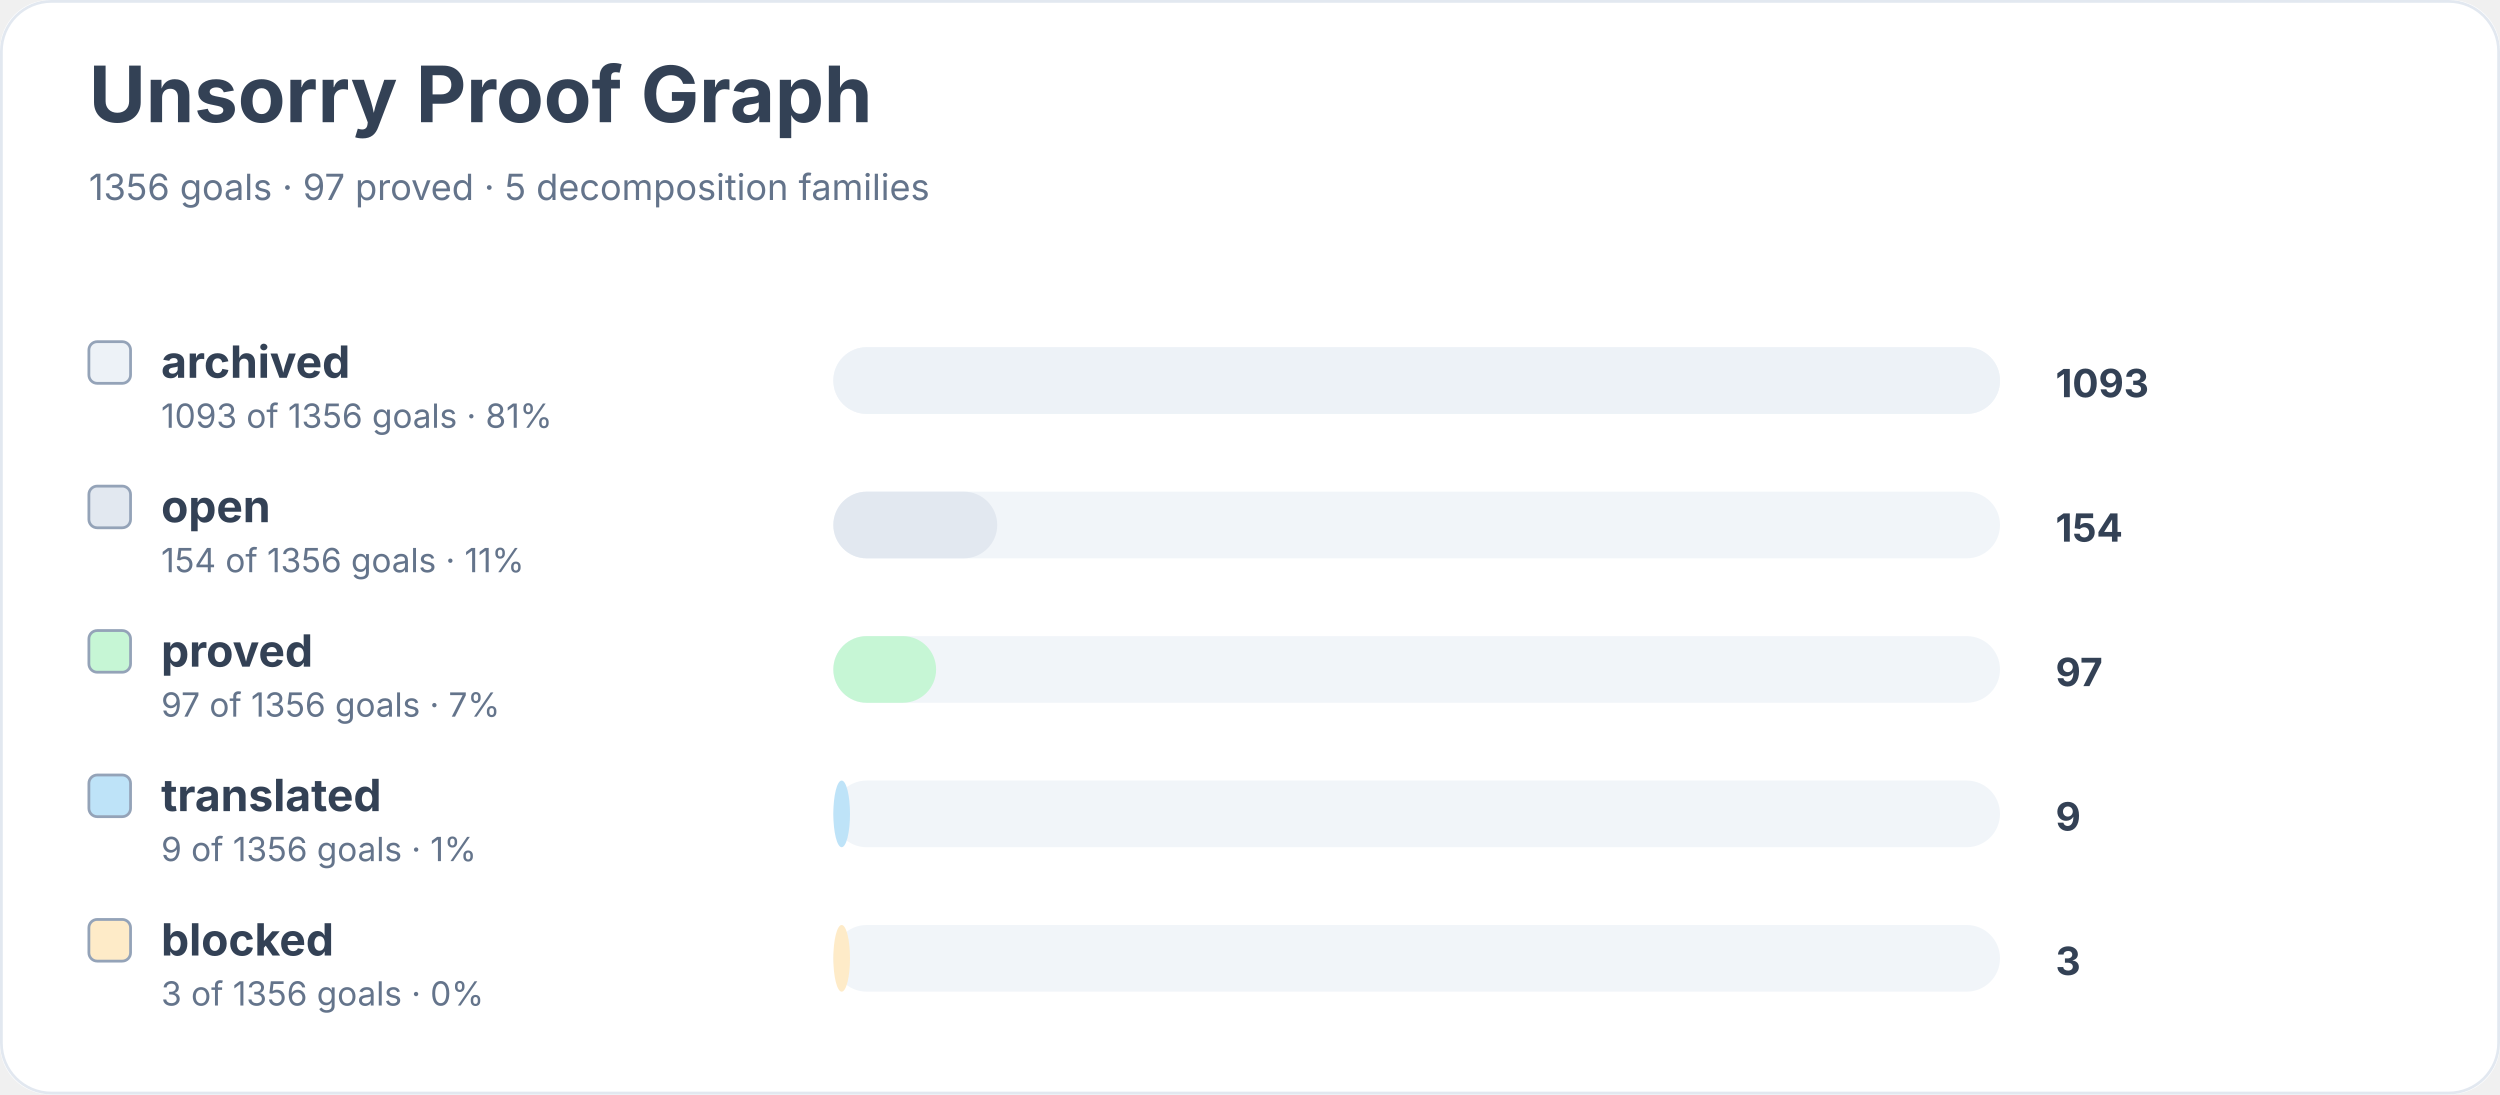
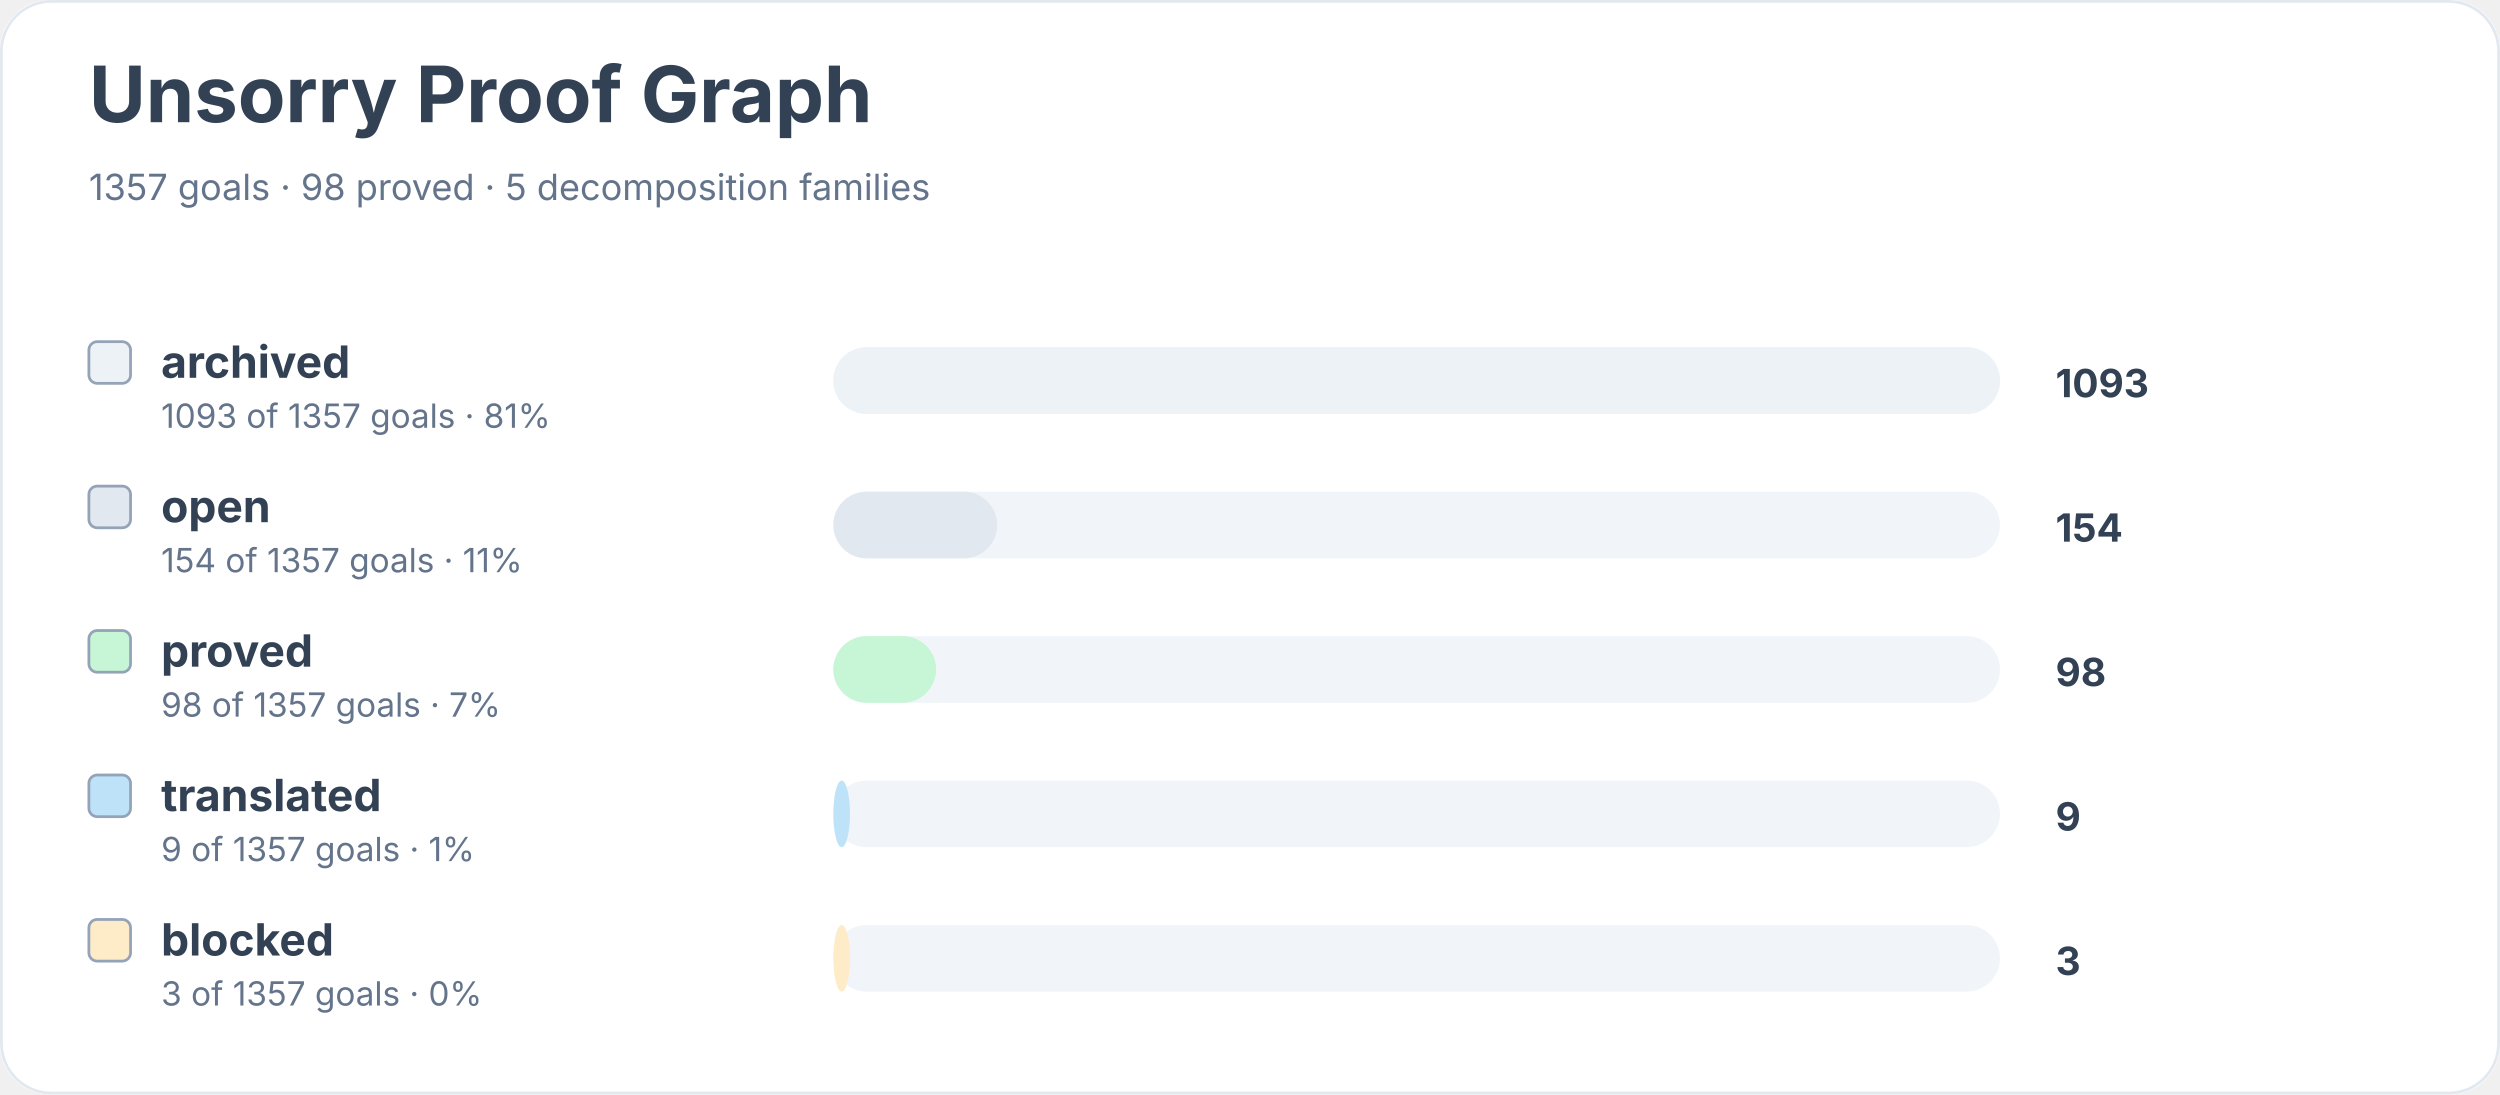
<svg xmlns="http://www.w3.org/2000/svg" width="900" height="394" viewBox="0 0 900 394" role="img" aria-labelledby="title desc">
  <rect width="900" height="100%" rx="18" fill="#ffffff" />
  <rect x="0.5" y="0.5" width="899" height="393" rx="18" fill="none" stroke="#e2e8f0" />
  <text x="32" y="44" font-family="Inter, system-ui, sans-serif" font-size="28" font-weight="700" fill="#334155">Unsorry Proof Graph</text>
-   <text x="32" y="72" font-family="Inter, system-ui, sans-serif" font-size="13" fill="#64748b">1356 goals · 97 proved · 5 decomposition families</text>
+   <text x="32" y="72" font-family="Inter, system-ui, sans-serif" font-size="13" fill="#64748b">1357 goals · 98 proved · 5 decomposition families</text>
  <rect x="32" y="123" width="15" height="15" rx="3" fill="#edf2f7" stroke="#94a3b8" />
  <text x="58" y="136" font-family="Inter, system-ui, sans-serif" font-size="16" font-weight="650" fill="#334155">archived</text>
-   <text x="58" y="154" font-family="Inter, system-ui, sans-serif" font-size="12" fill="#64748b">1093 of 1356 goals · 81%</text>
+   <text x="58" y="154" font-family="Inter, system-ui, sans-serif" font-size="12" fill="#64748b">1093 of 1357 goals · 81%</text>
  <rect x="300" y="125" width="420" height="24" rx="12" fill="#f1f5f9" />
  <rect x="300" y="125" width="420" height="24" rx="12" fill="#edf2f7" />
  <text x="740" y="143" font-family="Inter, system-ui, sans-serif" font-size="14" font-weight="700" fill="#334155">1093</text>
  <rect x="32" y="175" width="15" height="15" rx="3" fill="#e2e8f0" stroke="#94a3b8" />
  <text x="58" y="188" font-family="Inter, system-ui, sans-serif" font-size="16" font-weight="650" fill="#334155">open</text>
-   <text x="58" y="206" font-family="Inter, system-ui, sans-serif" font-size="12" fill="#64748b">154 of 1356 goals · 11%</text>
+   <text x="58" y="206" font-family="Inter, system-ui, sans-serif" font-size="12" fill="#64748b">154 of 1357 goals · 11%</text>
  <rect x="300" y="177" width="420" height="24" rx="12" fill="#f1f5f9" />
  <rect x="300" y="177" width="59" height="24" rx="12" fill="#e2e8f0" />
  <text x="740" y="195" font-family="Inter, system-ui, sans-serif" font-size="14" font-weight="700" fill="#334155">154</text>
  <rect x="32" y="227" width="15" height="15" rx="3" fill="#c6f6d5" stroke="#94a3b8" />
  <text x="58" y="240" font-family="Inter, system-ui, sans-serif" font-size="16" font-weight="650" fill="#334155">proved</text>
-   <text x="58" y="258" font-family="Inter, system-ui, sans-serif" font-size="12" fill="#64748b">97 of 1356 goals · 7%</text>
+   <text x="58" y="258" font-family="Inter, system-ui, sans-serif" font-size="12" fill="#64748b">98 of 1357 goals · 7%</text>
  <rect x="300" y="229" width="420" height="24" rx="12" fill="#f1f5f9" />
  <rect x="300" y="229" width="37" height="24" rx="12" fill="#c6f6d5" />
-   <text x="740" y="247" font-family="Inter, system-ui, sans-serif" font-size="14" font-weight="700" fill="#334155">97</text>
+   <text x="740" y="247" font-family="Inter, system-ui, sans-serif" font-size="14" font-weight="700" fill="#334155">98</text>
  <rect x="32" y="279" width="15" height="15" rx="3" fill="#bee3f8" stroke="#94a3b8" />
  <text x="58" y="292" font-family="Inter, system-ui, sans-serif" font-size="16" font-weight="650" fill="#334155">translated</text>
-   <text x="58" y="310" font-family="Inter, system-ui, sans-serif" font-size="12" fill="#64748b">9 of 1356 goals · 1%</text>
+   <text x="58" y="310" font-family="Inter, system-ui, sans-serif" font-size="12" fill="#64748b">9 of 1357 goals · 1%</text>
  <rect x="300" y="281" width="420" height="24" rx="12" fill="#f1f5f9" />
  <rect x="300" y="281" width="6" height="24" rx="12" fill="#bee3f8" />
  <text x="740" y="299" font-family="Inter, system-ui, sans-serif" font-size="14" font-weight="700" fill="#334155">9</text>
  <rect x="32" y="331" width="15" height="15" rx="3" fill="#feebc8" stroke="#94a3b8" />
  <text x="58" y="344" font-family="Inter, system-ui, sans-serif" font-size="16" font-weight="650" fill="#334155">blocked</text>
-   <text x="58" y="362" font-family="Inter, system-ui, sans-serif" font-size="12" fill="#64748b">3 of 1356 goals · 0%</text>
+   <text x="58" y="362" font-family="Inter, system-ui, sans-serif" font-size="12" fill="#64748b">3 of 1357 goals · 0%</text>
  <rect x="300" y="333" width="420" height="24" rx="12" fill="#f1f5f9" />
  <rect x="300" y="333" width="6" height="24" rx="12" fill="#feebc8" />
  <text x="740" y="351" font-family="Inter, system-ui, sans-serif" font-size="14" font-weight="700" fill="#334155">3</text>
</svg>
